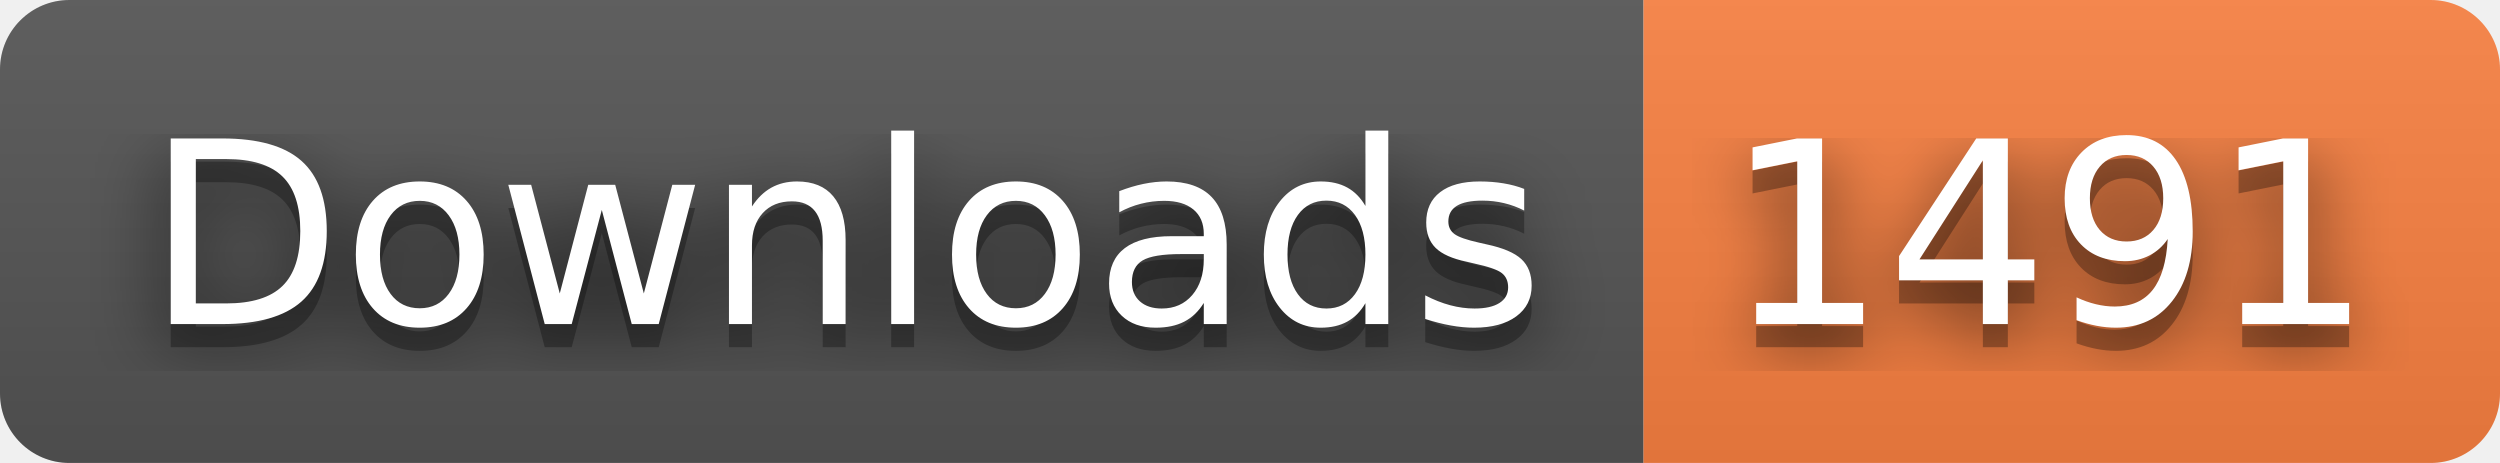
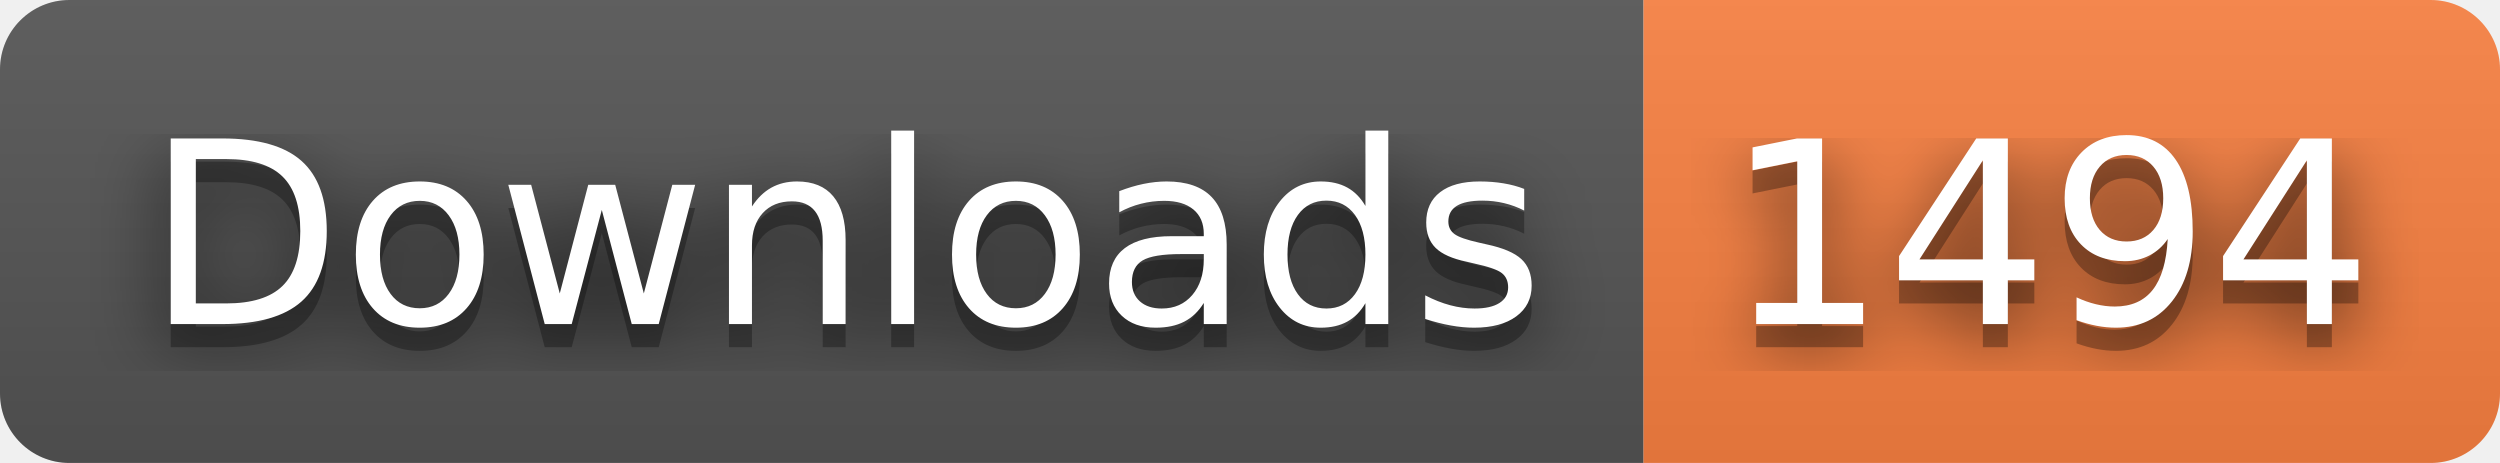
- <svg xmlns="http://www.w3.org/2000/svg" width="108" height="20" role="img" aria-label="Downloads: 1491">
+ <svg xmlns="http://www.w3.org/2000/svg" width="108" height="20" role="img" aria-label="Downloads: 1494">
  <filter id="blur">
    <feGaussianBlur stdDeviation="16" />
  </filter>
  <linearGradient id="s" x2="0" y2="100%">
    <stop offset="0" stop-color="#bbb" stop-opacity=".1" />
    <stop offset="1" stop-opacity=".1" />
  </linearGradient>
  <clipPath id="r">
    <rect width="108" height="20" rx="3" />
  </clipPath>
  <g clip-path="url(#r)">
    <rect width="71" height="20" fill="#555" />
    <rect x="71" width="37" height="20" fill="#fa8142" />
    <rect width="108" height="20" fill="url(#s)" />
  </g>
  <g fill="#fff" text-anchor="middle" font-family="Verdana,Geneva,DejaVu Sans,sans-serif" text-rendering="geometricPrecision" font-size="110">
    <g transform="scale(.1)">
      <g aria-hidden="true" fill="#010101">
        <text x="365" y="150" fill-opacity=".8" filter="url(#blur)" textLength="610">Downloads</text>
        <text x="365" y="150" fill-opacity=".3" textLength="610">Downloads</text>
      </g>
      <text x="365" y="140" textLength="610">Downloads</text>
    </g>
    <g transform="scale(.1)">
      <g aria-hidden="true" fill="#010101">
-         <text x="885" y="150" fill-opacity=".8" filter="url(#blur)" textLength="270">1491</text>
-         <text x="885" y="150" fill-opacity=".3" textLength="270">1491</text>
+         <text x="885" y="150" fill-opacity=".8" filter="url(#blur)" textLength="270">1494</text>
+         <text x="885" y="150" fill-opacity=".3" textLength="270">1494</text>
      </g>
-       <text x="885" y="140" textLength="270">1491</text>
+       <text x="885" y="140" textLength="270">1494</text>
    </g>
  </g>
</svg>
